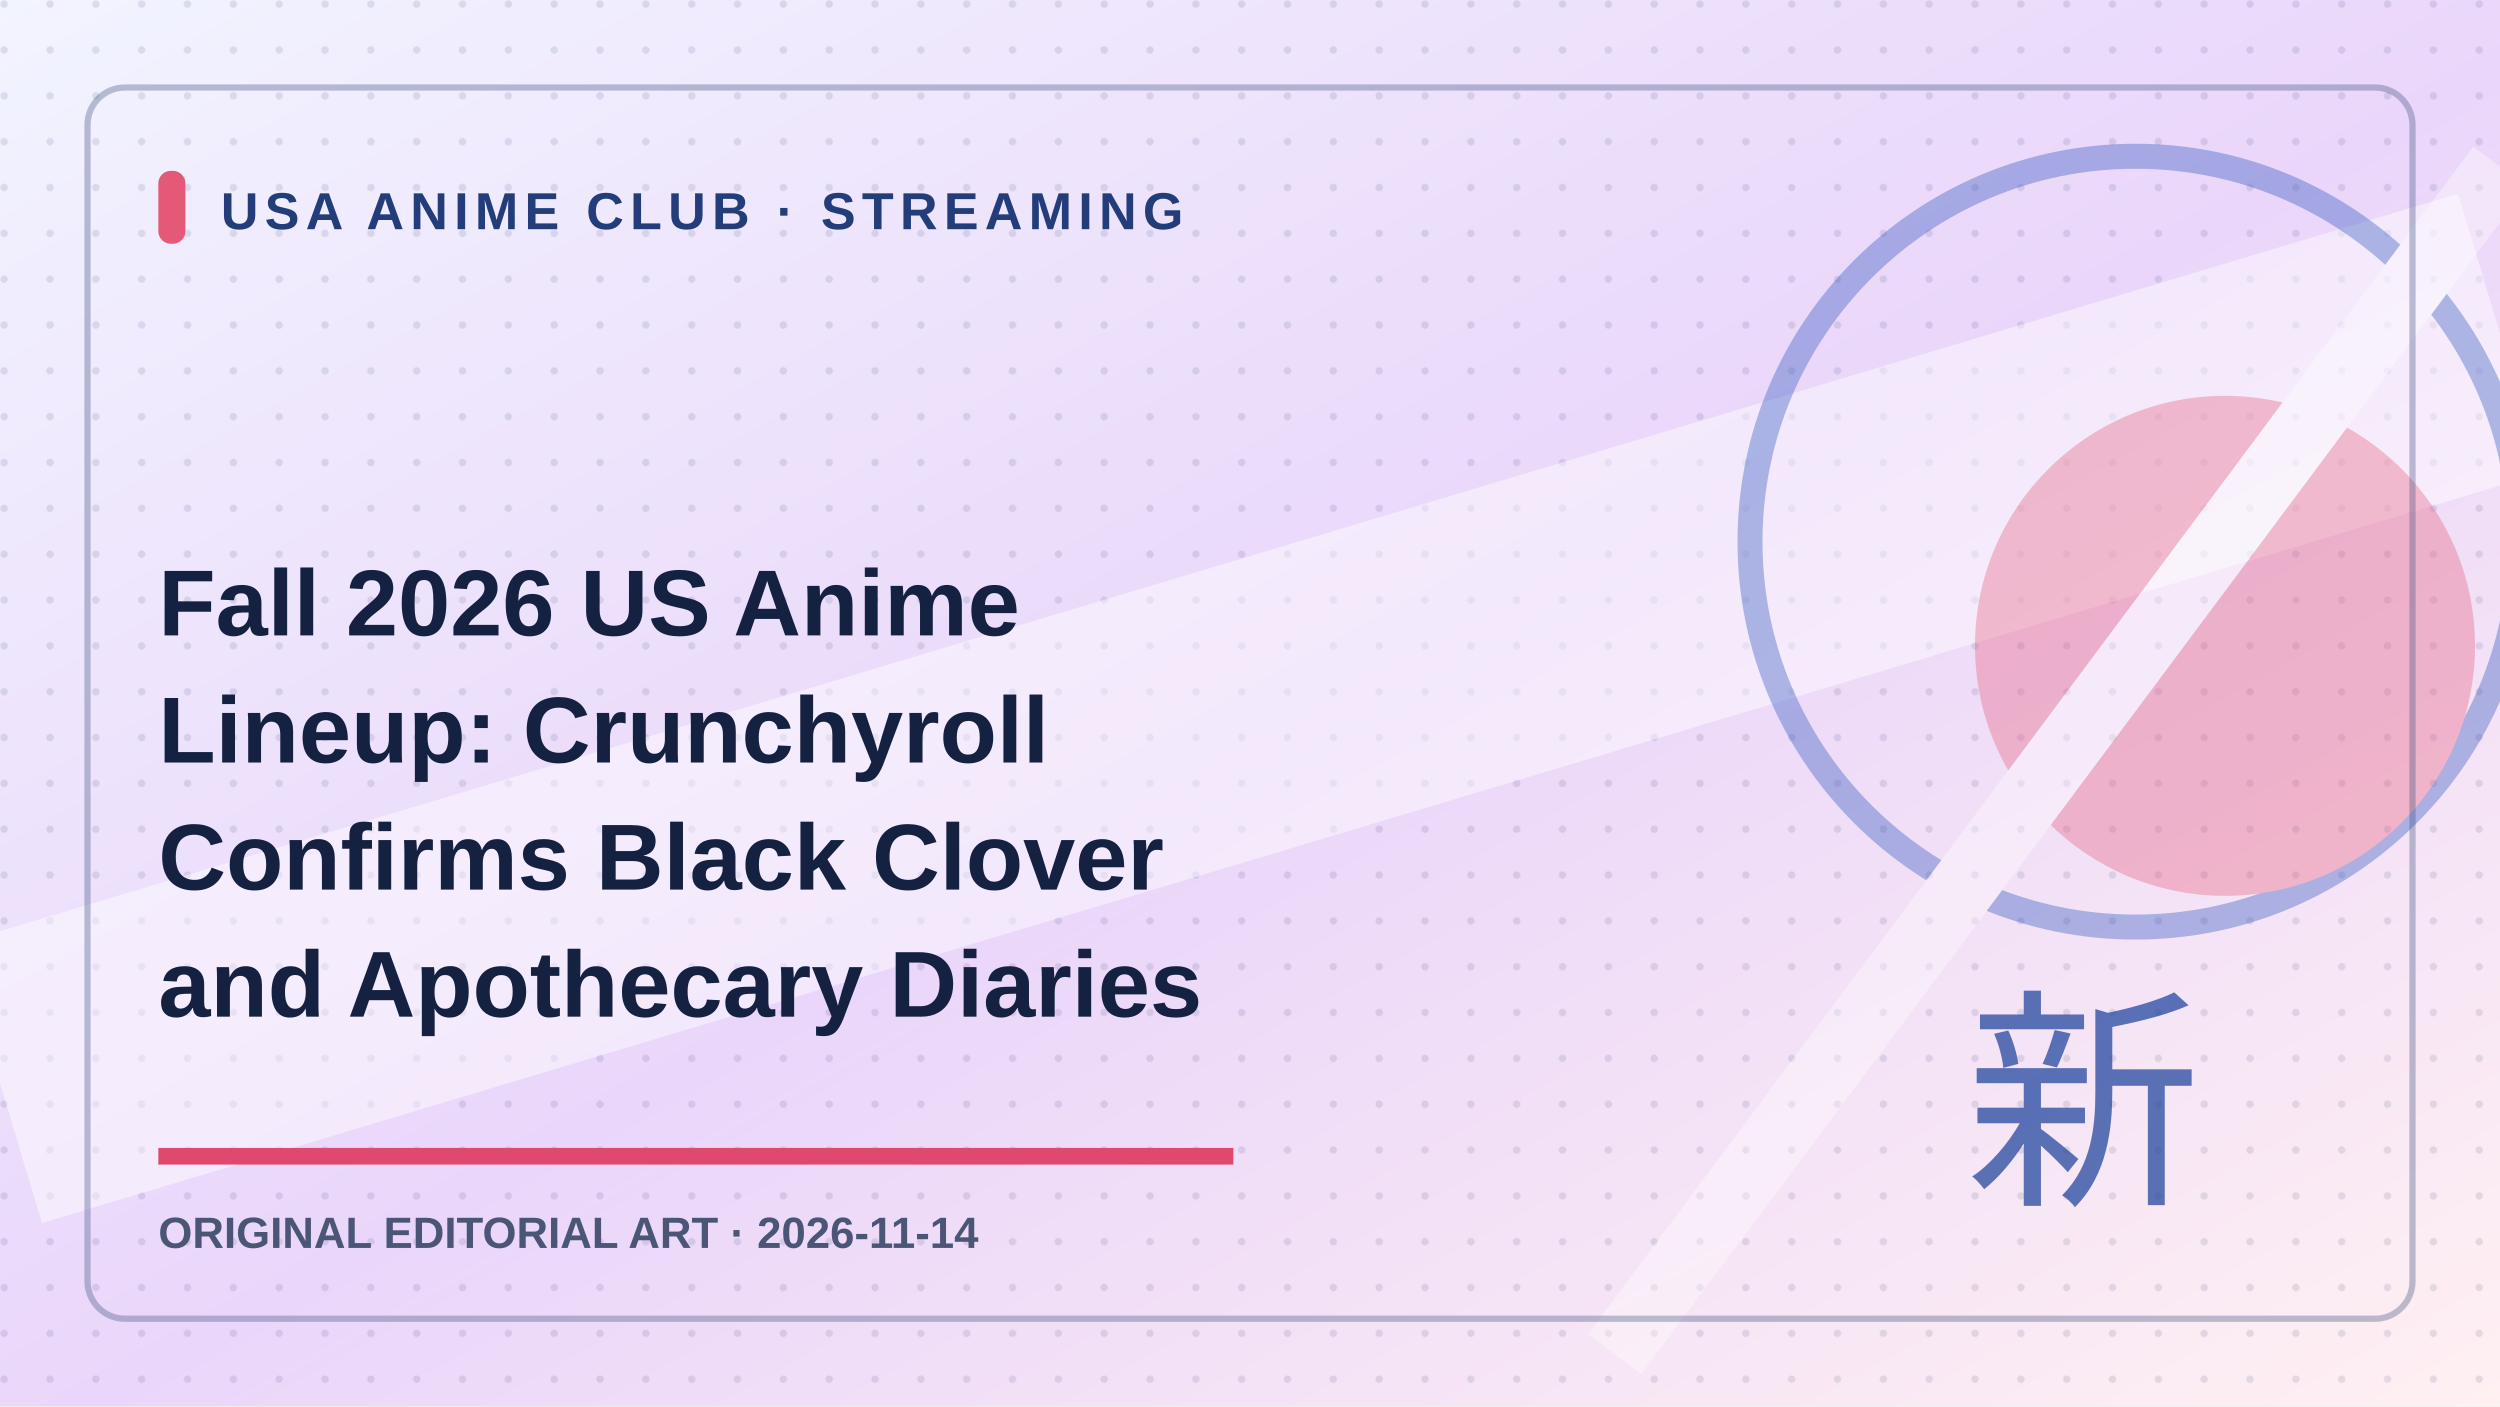
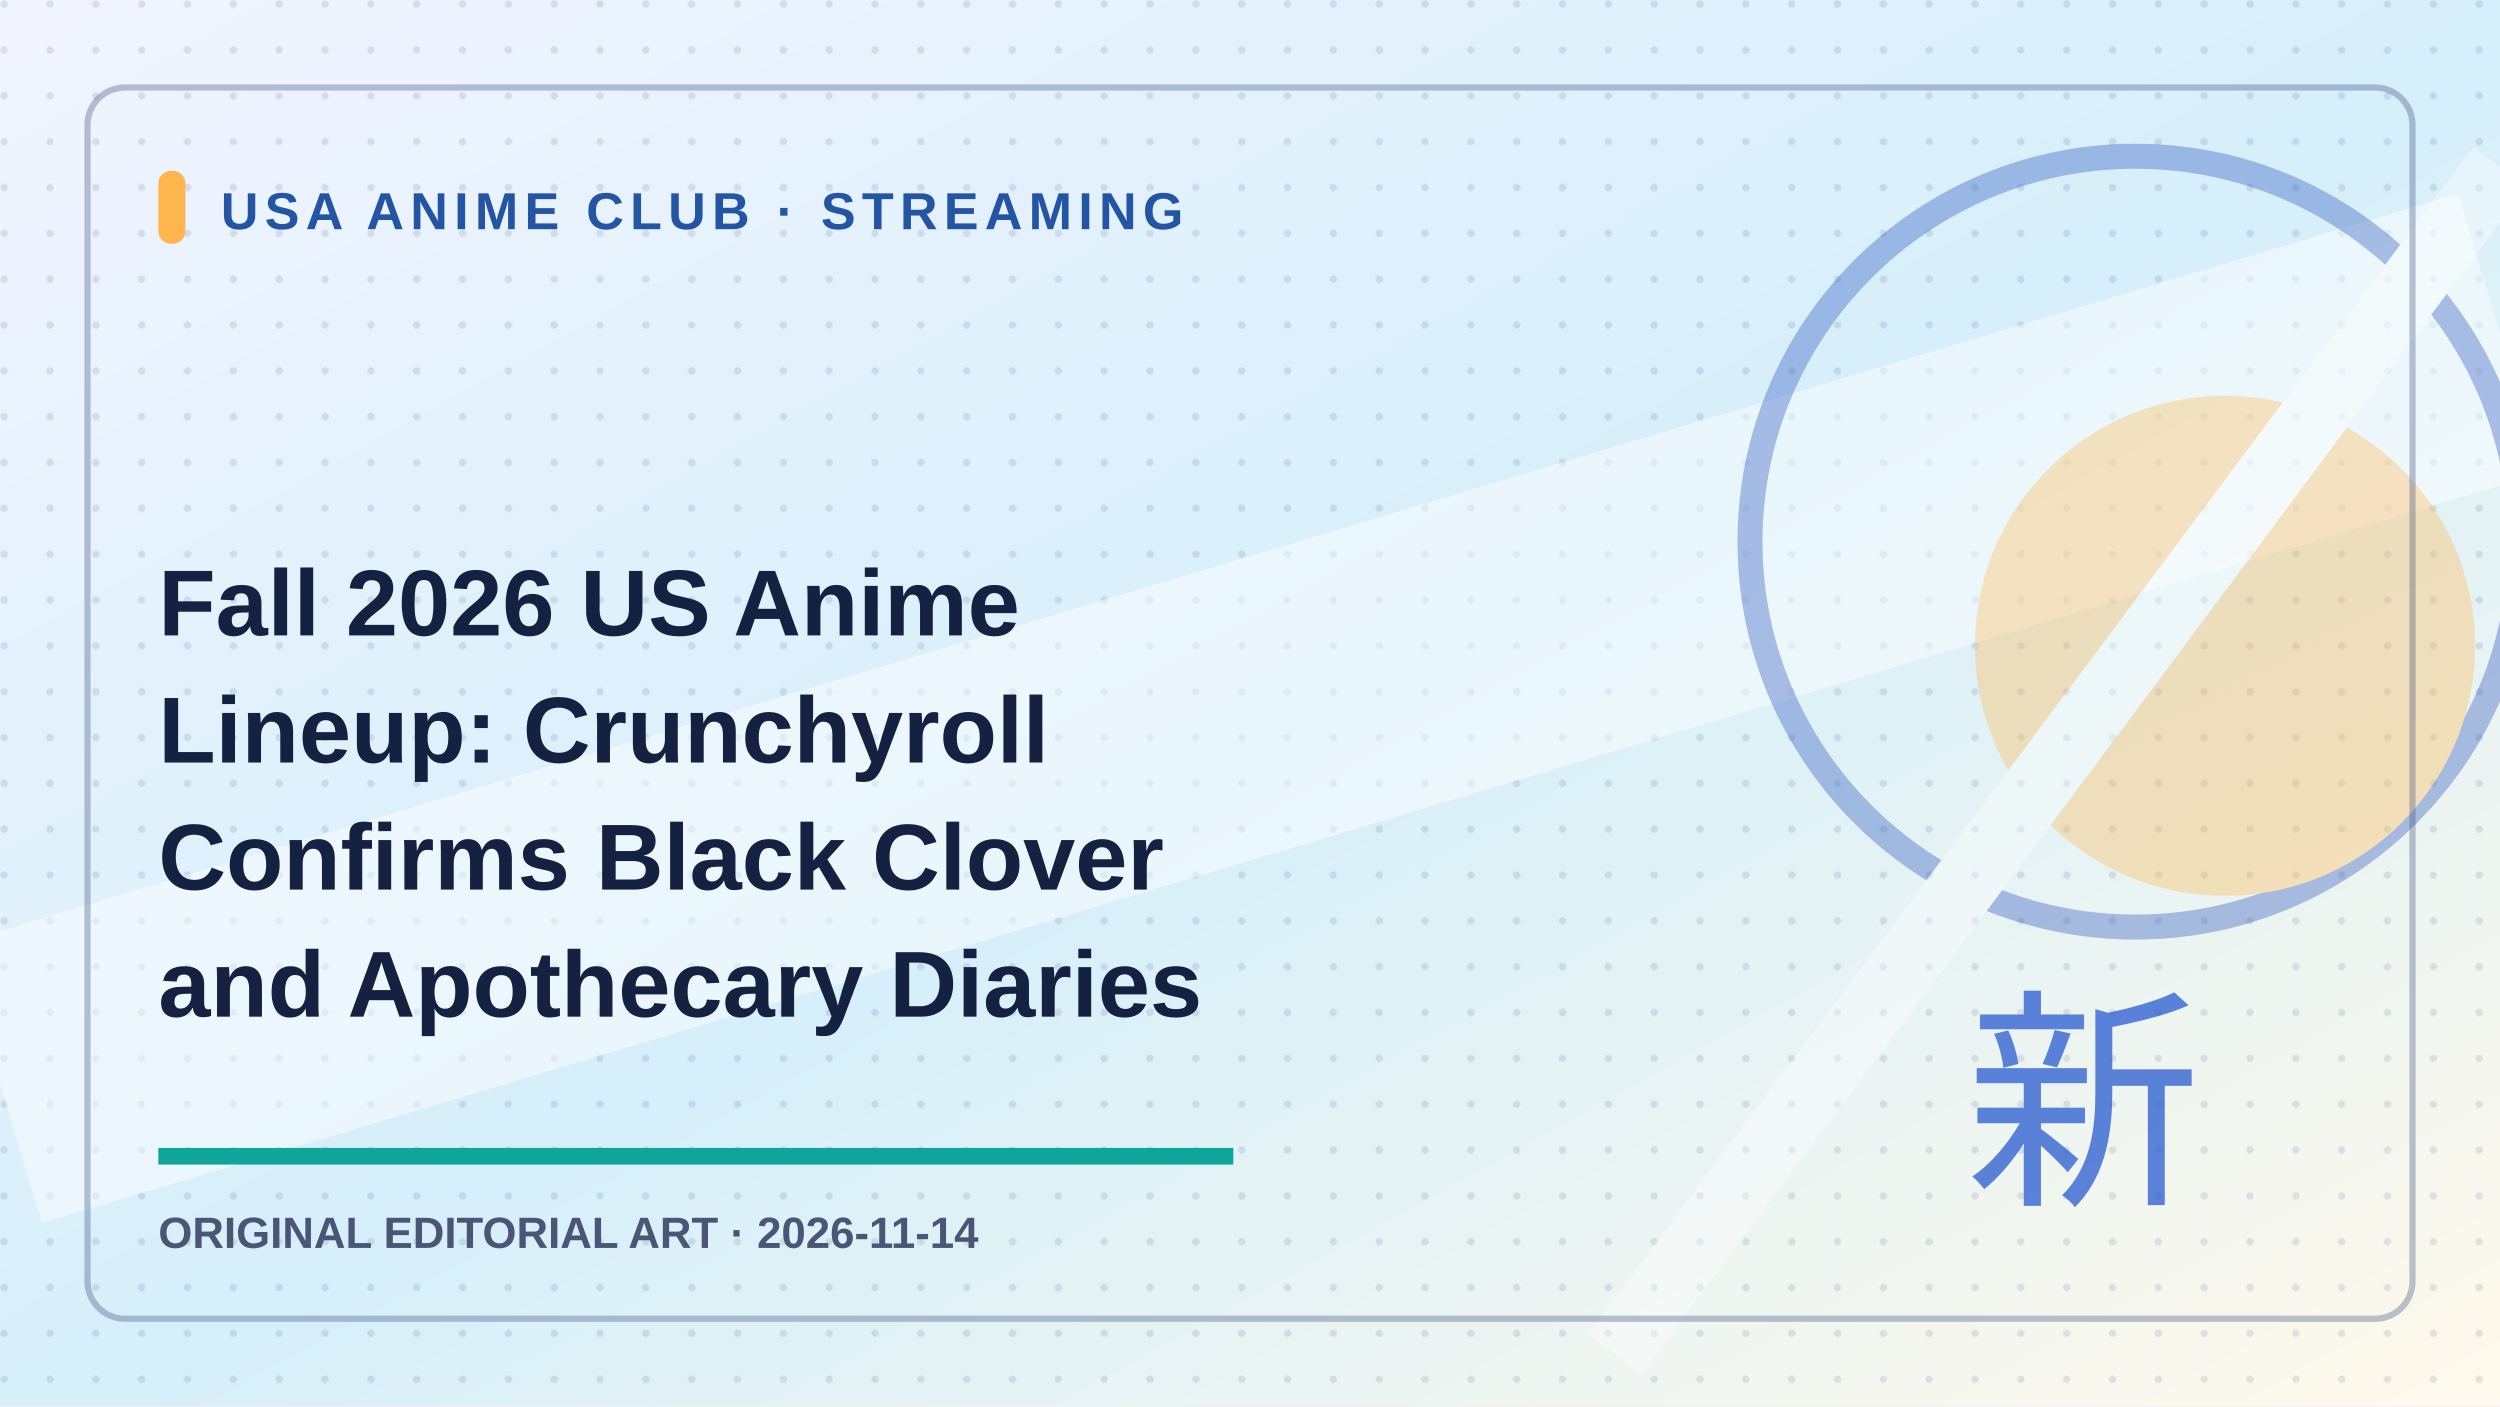
<svg xmlns="http://www.w3.org/2000/svg" role="img" aria-label="Original editorial illustration: Fall 2026 US Anime Lineup: Crunchyroll Confirms Black Clover and Apothecary Diaries" width="1200" height="675" viewBox="0 0 1200 675">
  <defs>
    <linearGradient id="g" x2="1" y2="1">
      <stop stop-color="#f2f4ff" />
-       <stop offset=".52" stop-color="hsl(273 78% 91%)" />
-       <stop offset="1" stop-color="#fff0f2" />
+       <stop offset=".52" stop-color="hsl(199 78% 91%)" />
+       <stop offset="1" stop-color="#fff9eb" />
    </linearGradient>
    <pattern id="p" width="22" height="22" patternUnits="userSpaceOnUse">
      <circle cx="2" cy="2" r="1.8" fill="#213466" opacity=".12" />
    </pattern>
  </defs>
  <rect width="1200" height="675" fill="url(#g)" />
  <rect width="1200" height="675" fill="url(#p)" />
  <path d="M0 520L1200 160" stroke="#ffffff" stroke-width="140" opacity=".45" />
  <g opacity=".35">
    <circle cx="1025" cy="260" r="185" fill="none" stroke="#234cba" stroke-width="12" />
-     <circle cx="1068" cy="310" r="120" fill="#e45977" />
+     <circle cx="1068" cy="310" r="120" fill="#ffb64f" />
    <path d="M775 650L1200 80" stroke="#ffffff" stroke-width="32" />
  </g>
  <rect x="42" y="42" width="1116" height="591" rx="18" fill="none" stroke="#40527e" stroke-opacity=".34" stroke-width="3" />
-   <rect x="76" y="82" width="13" height="35" rx="6" fill="#e45977" />
-   <text x="106" y="110" fill="#223d79" font-family="Arial,sans-serif" font-weight="800" font-size="25" letter-spacing="3">USA ANIME CLUB · STREAMING</text>
+   <rect x="76" y="82" width="13" height="35" rx="6" fill="#ffb64f" />
+   <text x="106" y="110" fill="#2454a4" font-family="Arial,sans-serif" font-weight="800" font-size="25" letter-spacing="3">USA ANIME CLUB · STREAMING</text>
  <text x="76" y="305" fill="#152141" font-family="Arial,sans-serif" font-weight="800" font-size="45">Fall 2026 US Anime</text>
  <text x="76" y="366" fill="#152141" font-family="Arial,sans-serif" font-weight="800" font-size="45">Lineup: Crunchyroll</text>
  <text x="76" y="427" fill="#152141" font-family="Arial,sans-serif" font-weight="800" font-size="45">Confirms Black Clover</text>
  <text x="76" y="488" fill="#152141" font-family="Arial,sans-serif" font-weight="800" font-size="45">and Apothecary Diaries</text>
-   <path d="M76 555h516" stroke="#df496d" stroke-width="8" />
+   <path d="M76 555h516" stroke="#0fa59b" stroke-width="8" />
  <text x="76" y="599" fill="#4b5676" font-family="Arial,sans-serif" font-size="21" font-weight="700">ORIGINAL EDITORIAL ART · 2026-11-14</text>
-   <text x="1000" y="570" fill="#2449a0" fill-opacity=".75" font-size="113" font-family="Arial,sans-serif" text-anchor="middle">新</text>
+   <text x="1000" y="570" fill="#285bd0" fill-opacity=".75" font-size="113" font-family="Arial,sans-serif" text-anchor="middle">新</text>
</svg>
